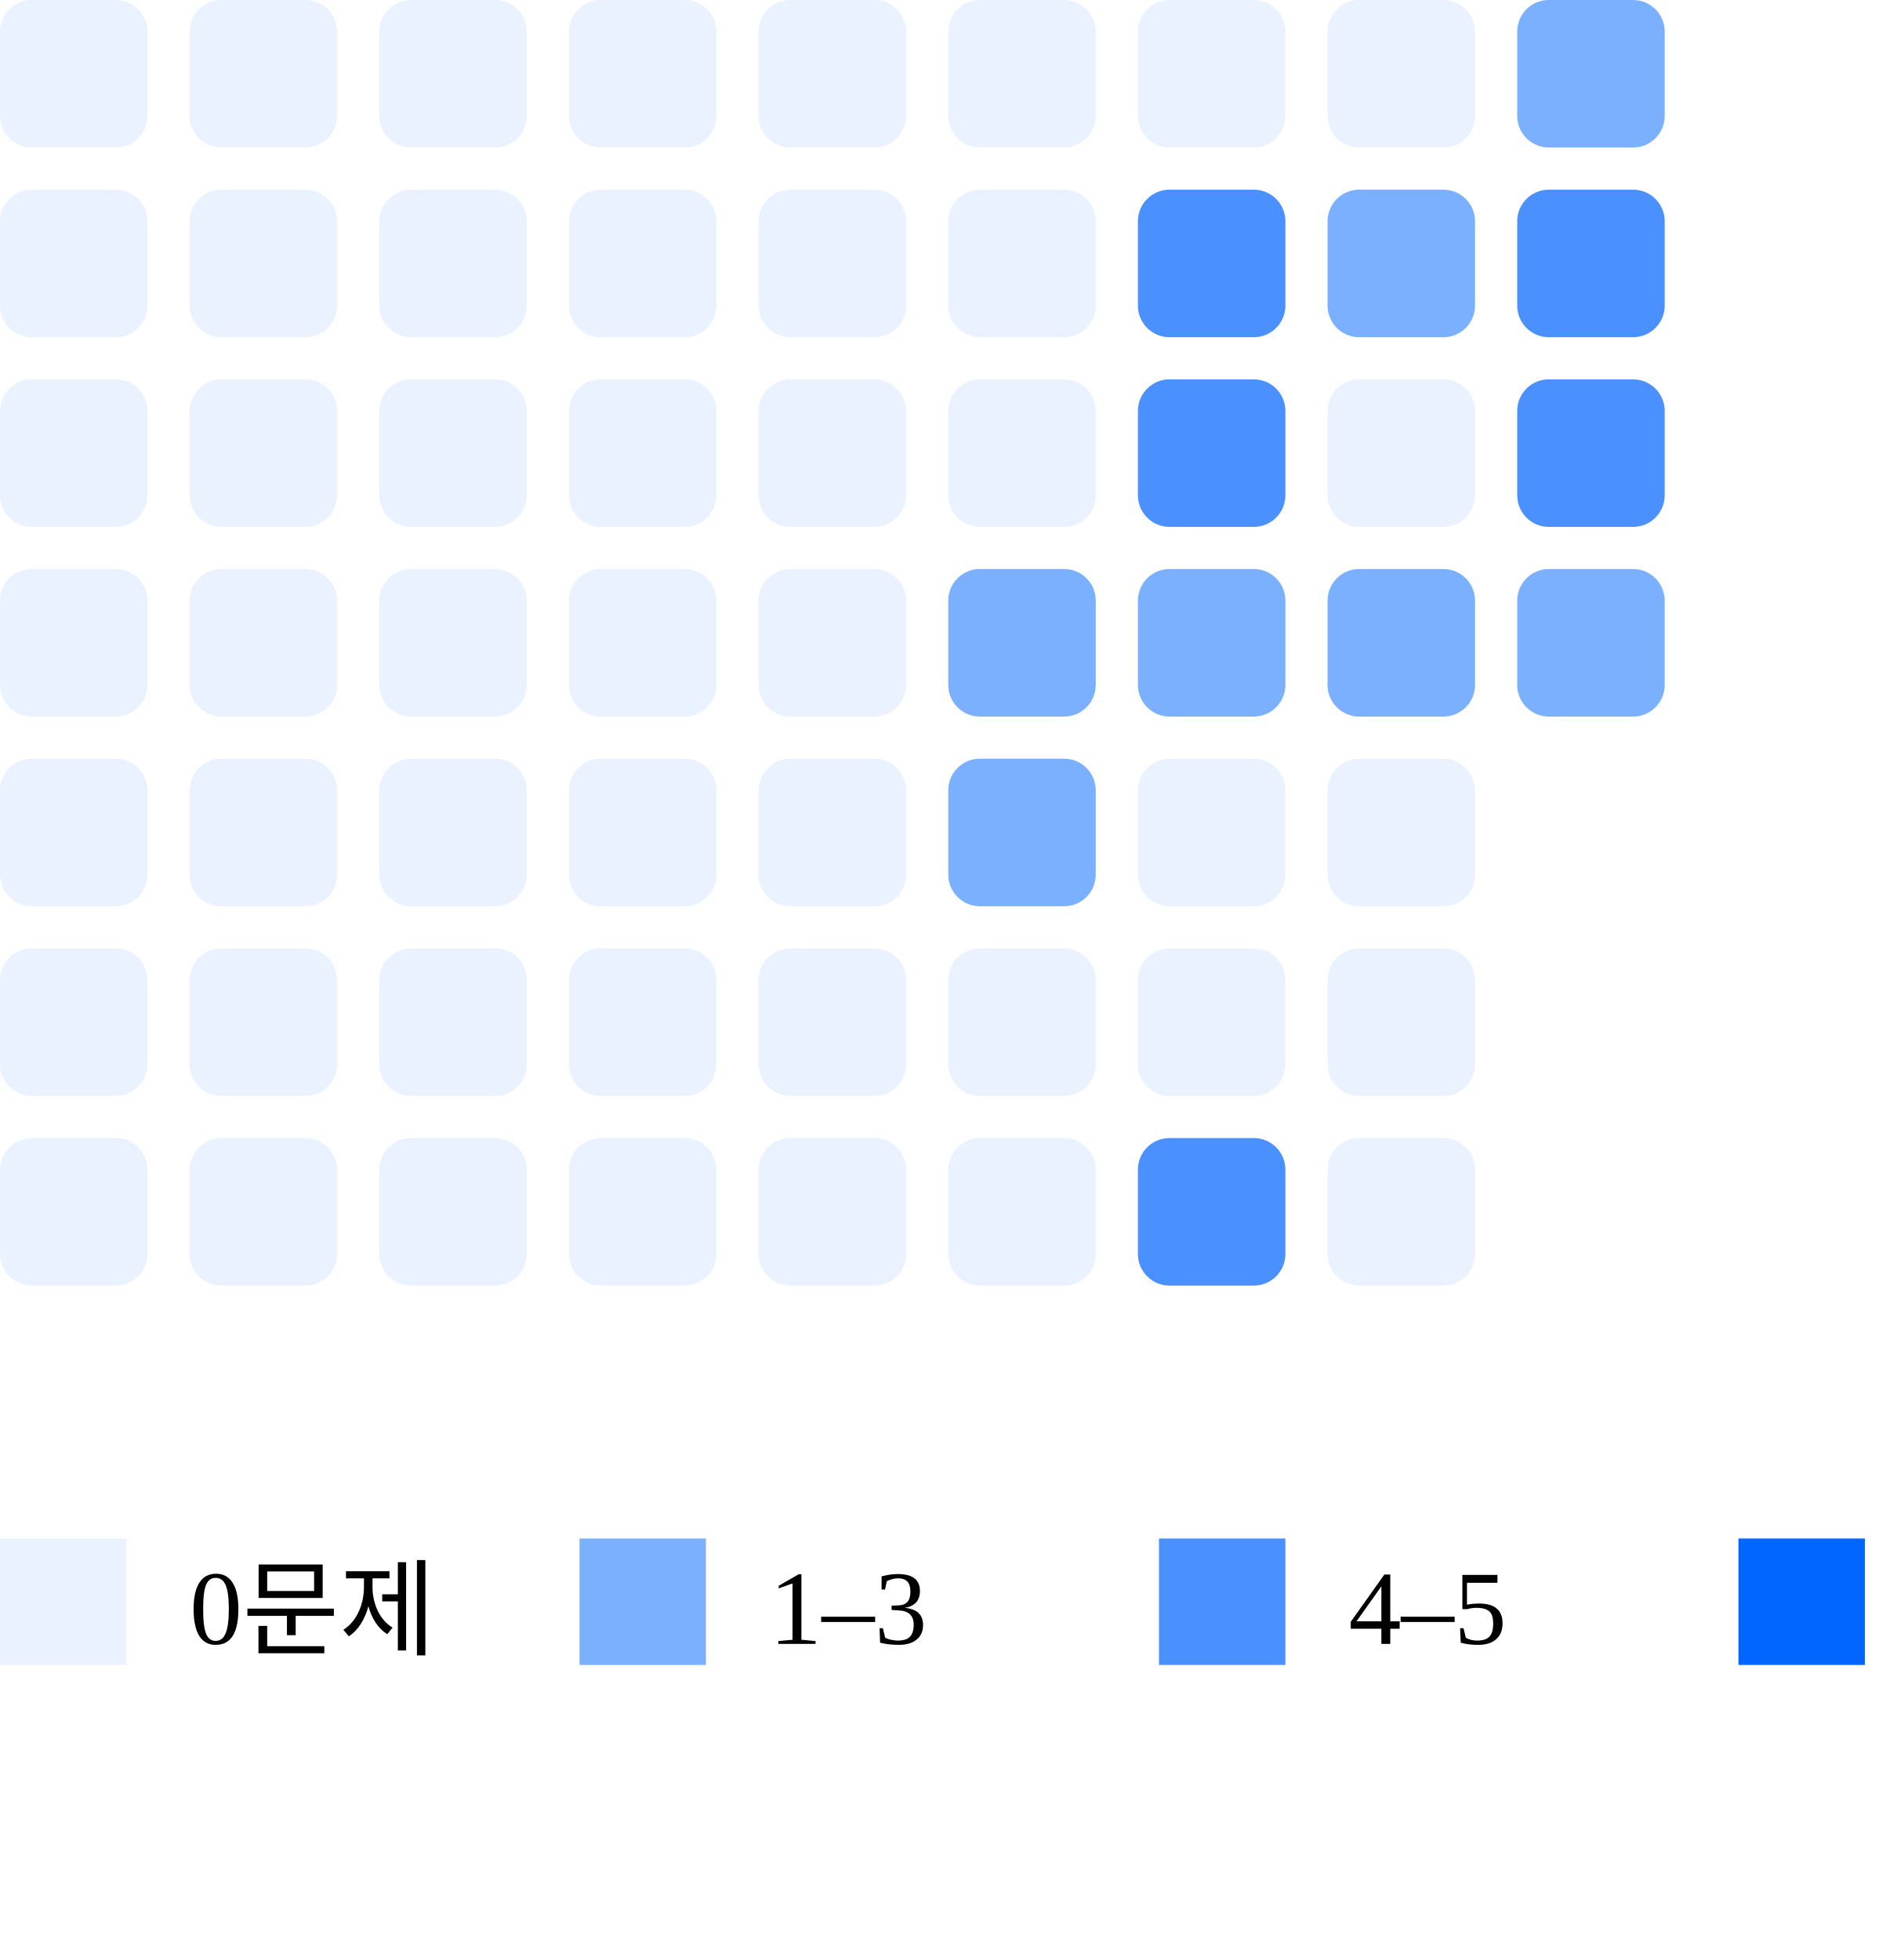
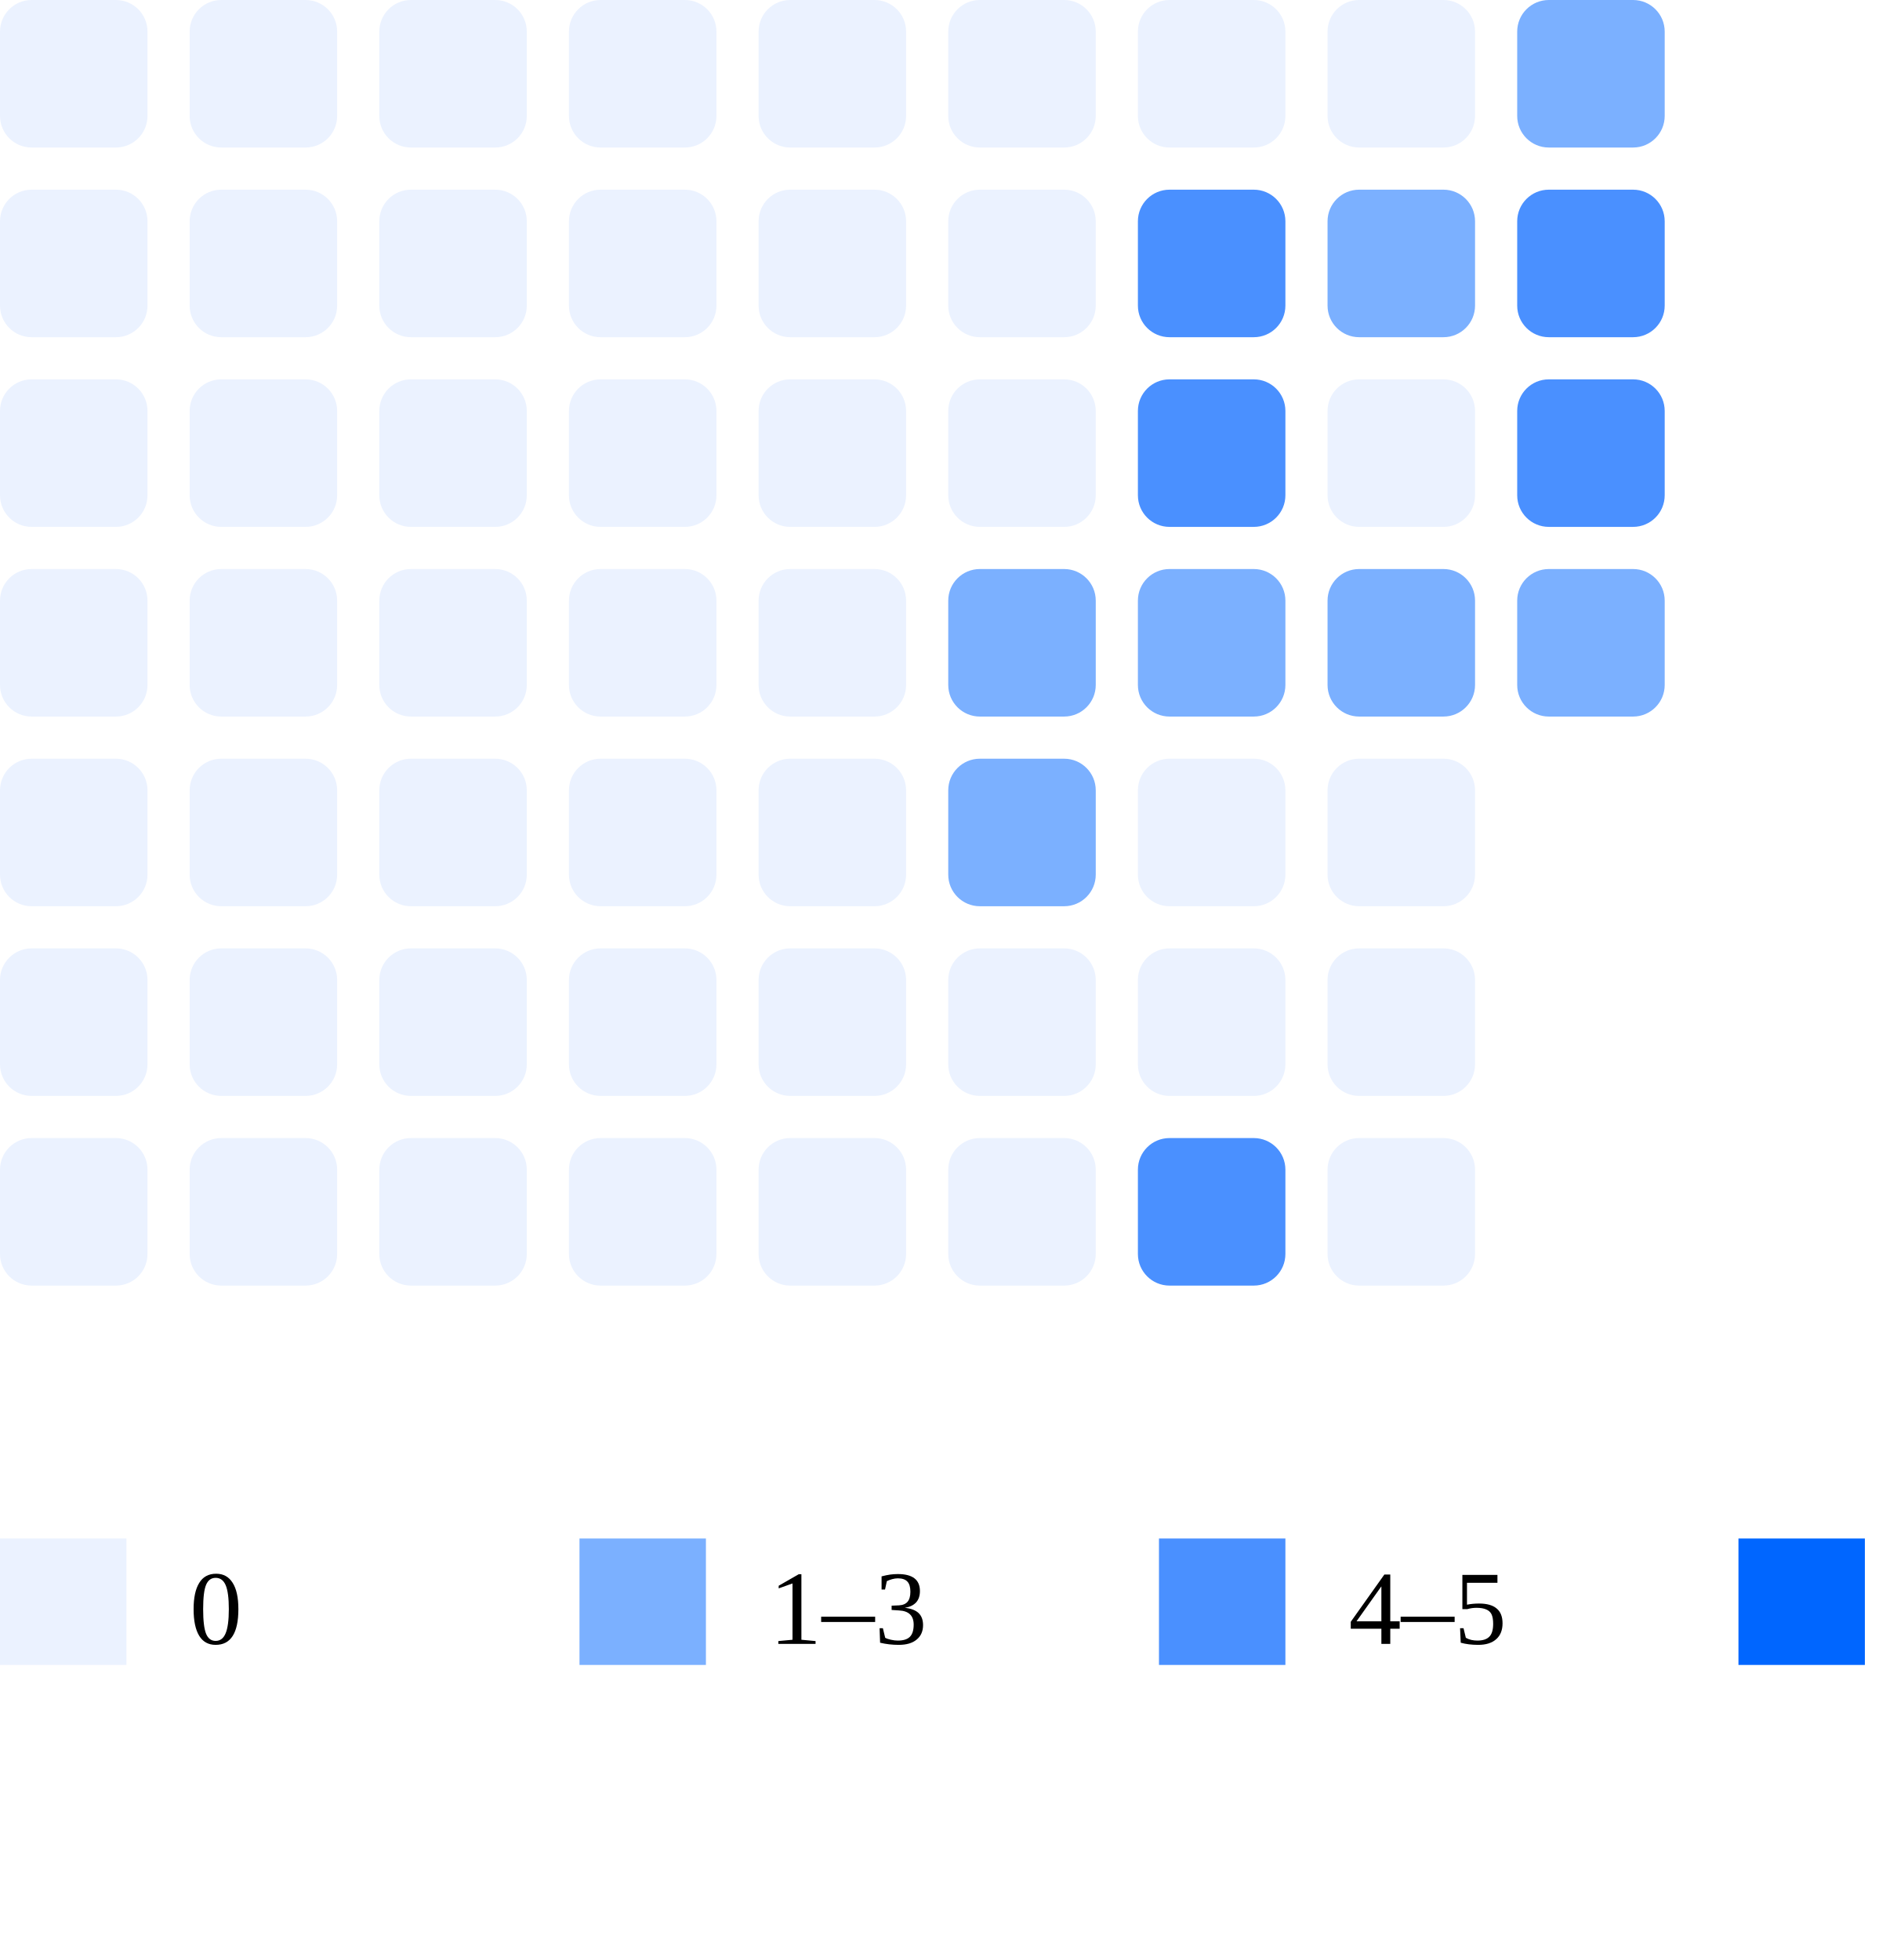
<svg xmlns="http://www.w3.org/2000/svg" width="180" height="186">
  <rect x="0" y="0" width="14" height="14" rx="3" fill="#ebf2ff" />
  <rect x="0" y="18" width="14" height="14" rx="3" fill="#ebf2ff" />
  <rect x="0" y="36" width="14" height="14" rx="3" fill="#ebf2ff" />
  <rect x="0" y="54" width="14" height="14" rx="3" fill="#ebf2ff" />
  <rect x="0" y="72" width="14" height="14" rx="3" fill="#ebf2ff" />
  <rect x="0" y="90" width="14" height="14" rx="3" fill="#ebf2ff" />
  <rect x="0" y="108" width="14" height="14" rx="3" fill="#ebf2ff" />
  <rect x="18" y="0" width="14" height="14" rx="3" fill="#ebf2ff" />
  <rect x="18" y="18" width="14" height="14" rx="3" fill="#ebf2ff" />
  <rect x="18" y="36" width="14" height="14" rx="3" fill="#ebf2ff" />
  <rect x="18" y="54" width="14" height="14" rx="3" fill="#ebf2ff" />
  <rect x="18" y="72" width="14" height="14" rx="3" fill="#ebf2ff" />
  <rect x="18" y="90" width="14" height="14" rx="3" fill="#ebf2ff" />
  <rect x="18" y="108" width="14" height="14" rx="3" fill="#ebf2ff" />
  <rect x="36" y="0" width="14" height="14" rx="3" fill="#ebf2ff" />
  <rect x="36" y="18" width="14" height="14" rx="3" fill="#ebf2ff" />
  <rect x="36" y="36" width="14" height="14" rx="3" fill="#ebf2ff" />
  <rect x="36" y="54" width="14" height="14" rx="3" fill="#ebf2ff" />
  <rect x="36" y="72" width="14" height="14" rx="3" fill="#ebf2ff" />
  <rect x="36" y="90" width="14" height="14" rx="3" fill="#ebf2ff" />
  <rect x="36" y="108" width="14" height="14" rx="3" fill="#ebf2ff" />
  <rect x="54" y="0" width="14" height="14" rx="3" fill="#ebf2ff" />
  <rect x="54" y="18" width="14" height="14" rx="3" fill="#ebf2ff" />
  <rect x="54" y="36" width="14" height="14" rx="3" fill="#ebf2ff" />
  <rect x="54" y="54" width="14" height="14" rx="3" fill="#ebf2ff" />
  <rect x="54" y="72" width="14" height="14" rx="3" fill="#ebf2ff" />
  <rect x="54" y="90" width="14" height="14" rx="3" fill="#ebf2ff" />
  <rect x="54" y="108" width="14" height="14" rx="3" fill="#ebf2ff" />
  <rect x="72" y="0" width="14" height="14" rx="3" fill="#ebf2ff" />
  <rect x="72" y="18" width="14" height="14" rx="3" fill="#ebf2ff" />
  <rect x="72" y="36" width="14" height="14" rx="3" fill="#ebf2ff" />
  <rect x="72" y="54" width="14" height="14" rx="3" fill="#ebf2ff" />
  <rect x="72" y="72" width="14" height="14" rx="3" fill="#ebf2ff" />
  <rect x="72" y="90" width="14" height="14" rx="3" fill="#ebf2ff" />
  <rect x="72" y="108" width="14" height="14" rx="3" fill="#ebf2ff" />
  <rect x="90" y="0" width="14" height="14" rx="3" fill="#ebf2ff" />
  <rect x="90" y="18" width="14" height="14" rx="3" fill="#ebf2ff" />
  <rect x="90" y="36" width="14" height="14" rx="3" fill="#ebf2ff" />
  <rect x="90" y="54" width="14" height="14" rx="3" fill="#7bb0ff" />
  <rect x="90" y="72" width="14" height="14" rx="3" fill="#7bb0ff" />
  <rect x="90" y="90" width="14" height="14" rx="3" fill="#ebf2ff" />
  <rect x="90" y="108" width="14" height="14" rx="3" fill="#ebf2ff" />
  <rect x="108" y="0" width="14" height="14" rx="3" fill="#ebf2ff" />
  <rect x="108" y="18" width="14" height="14" rx="3" fill="#4a90ff" />
  <rect x="108" y="36" width="14" height="14" rx="3" fill="#4a90ff" />
  <rect x="108" y="54" width="14" height="14" rx="3" fill="#7bb0ff" />
  <rect x="108" y="72" width="14" height="14" rx="3" fill="#ebf2ff" />
  <rect x="108" y="90" width="14" height="14" rx="3" fill="#ebf2ff" />
  <rect x="108" y="108" width="14" height="14" rx="3" fill="#4a90ff" />
  <rect x="126" y="0" width="14" height="14" rx="3" fill="#ebf2ff" />
  <rect x="126" y="18" width="14" height="14" rx="3" fill="#7bb0ff" />
  <rect x="126" y="36" width="14" height="14" rx="3" fill="#ebf2ff" />
  <rect x="126" y="54" width="14" height="14" rx="3" fill="#7bb0ff" />
  <rect x="126" y="72" width="14" height="14" rx="3" fill="#ebf2ff" />
  <rect x="126" y="90" width="14" height="14" rx="3" fill="#ebf2ff" />
  <rect x="126" y="108" width="14" height="14" rx="3" fill="#ebf2ff" />
  <rect x="144" y="0" width="14" height="14" rx="3" fill="#7bb0ff" />
  <rect x="144" y="18" width="14" height="14" rx="3" fill="#4a90ff" />
  <rect x="144" y="36" width="14" height="14" rx="3" fill="#4a90ff" />
  <rect x="144" y="54" width="14" height="14" rx="3" fill="#7bb0ff" />
  <rect x="0" y="146" width="12" height="12" fill="#ebf2ff" />
-   <text x="18" y="156" font-size="10">0문제</text>
+   <text x="18" y="156" font-size="10">0</text>
  <rect x="55" y="146" width="12" height="12" fill="#7bb0ff" />
  <text x="73" y="156" font-size="10">1–3</text>
  <rect x="110" y="146" width="12" height="12" fill="#4a90ff" />
  <text x="128" y="156" font-size="10">4–5</text>
  <rect x="165" y="146" width="12" height="12" fill="#0066ff" />
  <text x="183" y="156" font-size="10">6+</text>
</svg>
